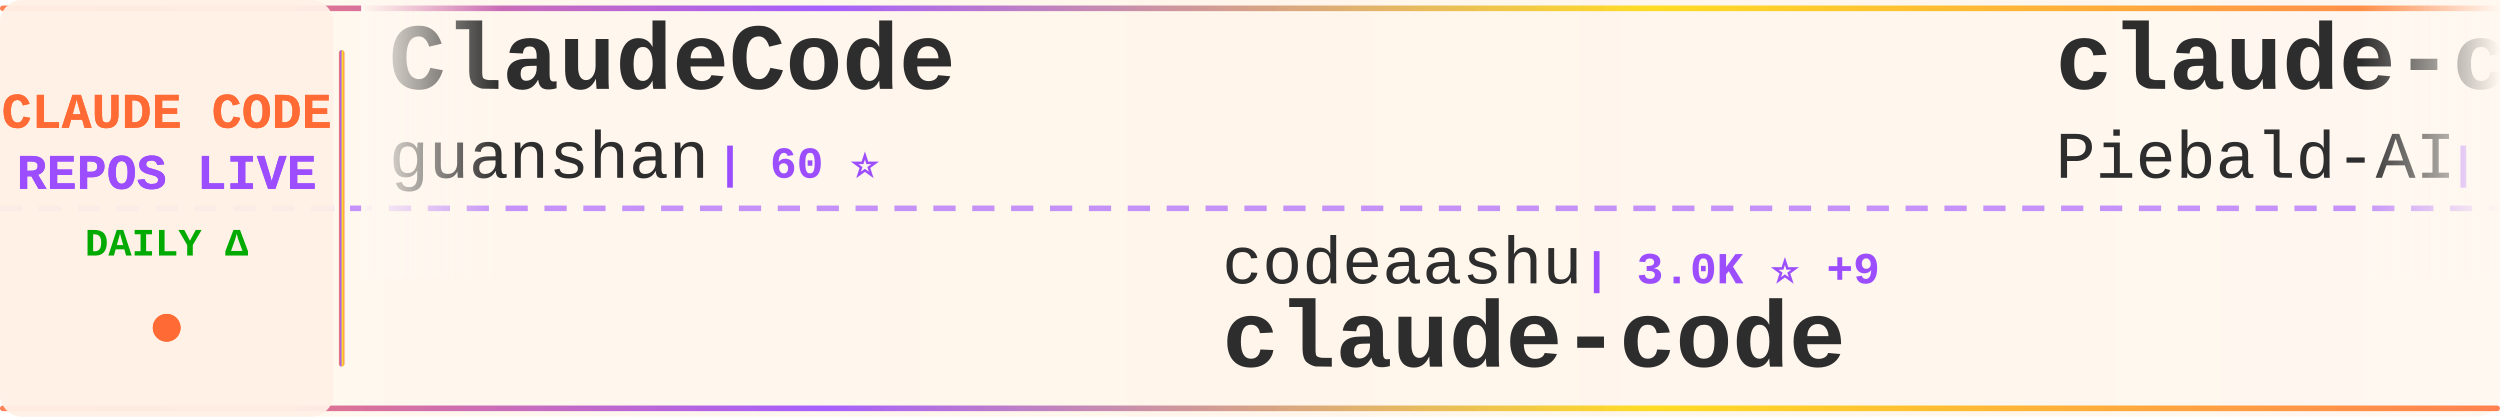
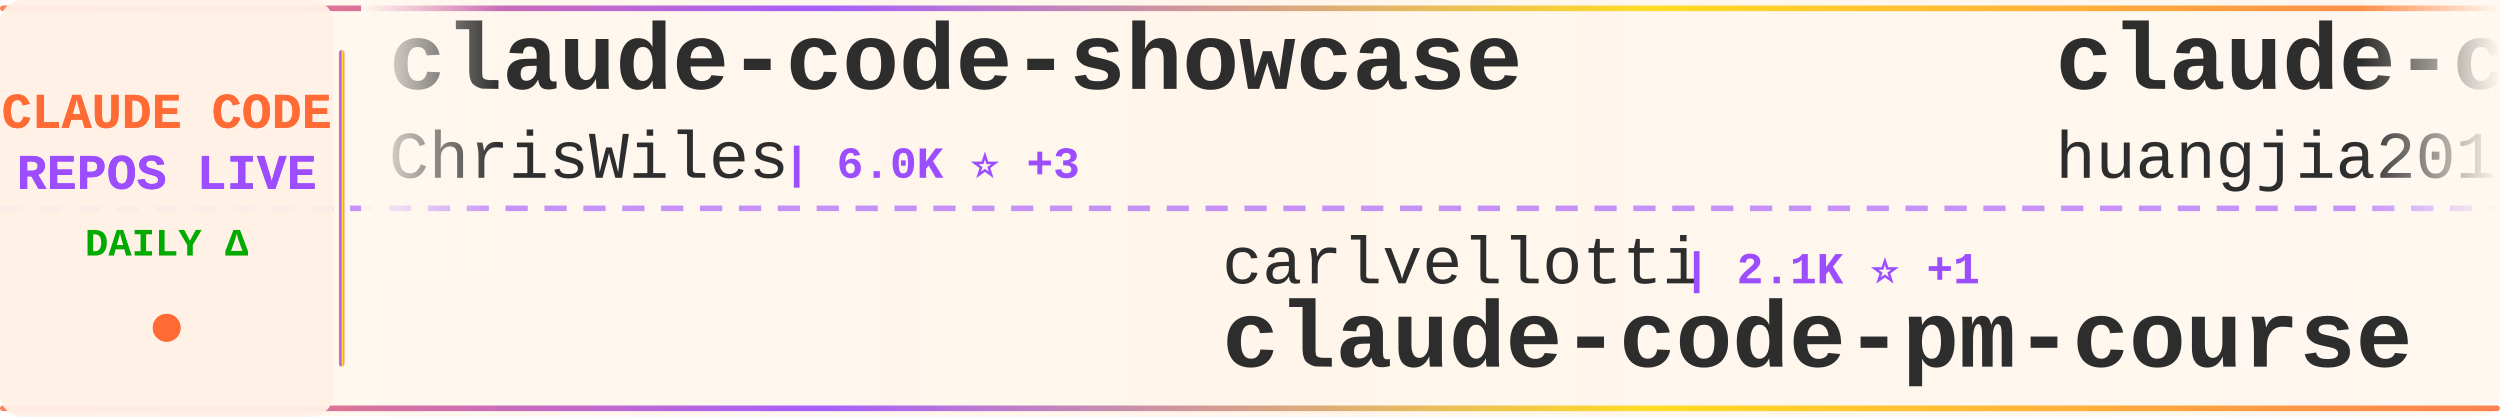
<svg xmlns="http://www.w3.org/2000/svg" width="900" height="150">
  <defs>
    <linearGradient id="tickerBg" x1="0%" y1="0%" x2="100%" y2="0%">
      <stop offset="0%" style="stop-color:#fff8f0;stop-opacity:0.98" />
      <stop offset="50%" style="stop-color:#fff5eb;stop-opacity:1" />
      <stop offset="100%" style="stop-color:#fff8f0;stop-opacity:0.98" />
    </linearGradient>
    <linearGradient id="borderGrad" x1="0%" y1="0%" x2="100%" y2="0%">
      <stop offset="0%" style="stop-color:#FF6B35;stop-opacity:0.85">
        <animate attributeName="stop-opacity" values="0.85;1;0.85" dur="2s" repeatCount="indefinite" />
      </stop>
      <stop offset="33%" style="stop-color:#9C4EFF;stop-opacity:0.9">
        <animate attributeName="stop-opacity" values="0.9;1;0.9" dur="2.2s" repeatCount="indefinite" />
      </stop>
      <stop offset="66%" style="stop-color:#FFD700;stop-opacity:0.85">
        <animate attributeName="stop-opacity" values="0.85;1;0.85" dur="1.8s" repeatCount="indefinite" />
      </stop>
      <stop offset="100%" style="stop-color:#FF6B35;stop-opacity:0.85">
        <animate attributeName="stop-opacity" values="0.85;1;0.85" dur="2s" repeatCount="indefinite" />
      </stop>
    </linearGradient>
    <filter id="textGlow">
      <feGaussianBlur stdDeviation="0.15" result="coloredBlur" />
      <feMerge>
        <feMergeNode in="coloredBlur" />
        <feMergeNode in="SourceGraphic" />
      </feMerge>
    </filter>
    <filter id="metricGlow">
      <feGaussianBlur stdDeviation="0.2" result="coloredBlur" />
      <feMerge>
        <feMergeNode in="coloredBlur" />
        <feMergeNode in="SourceGraphic" />
      </feMerge>
    </filter>
    <linearGradient id="leftFade" x1="0%" y1="0%" x2="100%" y2="0%">
      <stop offset="0%" style="stop-color:#fff8f0;stop-opacity:1" />
      <stop offset="100%" style="stop-color:#fff8f0;stop-opacity:0" />
    </linearGradient>
    <linearGradient id="rightFade" x1="0%" y1="0%" x2="100%" y2="0%">
      <stop offset="0%" style="stop-color:#fff8f0;stop-opacity:0" />
      <stop offset="100%" style="stop-color:#fff8f0;stop-opacity:1" />
    </linearGradient>
  </defs>
  <rect width="900" height="150" fill="url(#tickerBg)" rx="8" />
  <rect x="0" y="2" width="900" height="2" fill="url(#borderGrad)" rx="1" />
  <rect x="0" y="146" width="900" height="2" fill="url(#borderGrad)" rx="1" />
  <line x1="0" y1="75" x2="900" y2="75" stroke="#9C4EFF" stroke-width="2" stroke-dasharray="8 6" opacity="0.6" />
  <rect x="0" y="0" width="120" height="150" fill="#fff0e6" opacity="0.95" rx="8" />
  <text x="60" y="46" font-family="'Courier New', monospace" font-size="18" font-weight="bold" fill="#FF6B35" text-anchor="middle" filter="url(#textGlow)">
    CLAUDE CODE
  </text>
  <text x="60" y="68" font-family="'Courier New', monospace" font-size="18" font-weight="bold" fill="#9C4EFF" text-anchor="middle" filter="url(#textGlow)">
    REPOS LIVE
  </text>
  <text x="60" y="92" font-family="'Courier New', monospace" font-size="14" font-weight="bold" fill="#00aa00" text-anchor="middle">
    DAILY Δ
  </text>
  <circle cx="60" cy="118" r="5" fill="#FF6B35" filter="url(#metricGlow)">
    <animate attributeName="r" values="4;6;4" dur="1.5s" repeatCount="indefinite" />
    <animate attributeName="opacity" values="0.6;1;0.6" dur="1.5s" repeatCount="indefinite" />
  </circle>
  <rect x="122" y="18" width="2" height="114" fill="url(#borderGrad)" rx="1" />
  <clipPath id="tickerClip">
    <rect x="130" y="0" width="770" height="150" />
  </clipPath>
  <g clip-path="url(#tickerClip)">
    <g id="tickerItems">
      <animateTransform attributeName="transform" attributeType="XML" type="translate" from="0 0" to="-3000 0" dur="54s" repeatCount="indefinite" />
      <g transform="translate(0, 0)">
-         <text x="140" y="32" font-family="'Courier New', monospace" font-size="34" font-weight="bold" fill="#2d2d2d">ClaudeCode</text>
-         <text x="140" y="64" font-family="'Courier New', monospace" font-size="24" font-weight="normal" fill="#2d2d2d" opacity="1.0">guanshan</text>
-         <text x="258" y="64" font-family="'Courier New', monospace" font-size="16" font-weight="bold" fill="#9C4EFF"> | 60 ⭐</text>
+         <text x="140" y="32" font-family="'Courier New', monospace" font-size="34" font-weight="bold" fill="#2d2d2d">claude-code-showcase</text>
+         <text x="140" y="64" font-family="'Courier New', monospace" font-size="24" font-weight="normal" fill="#2d2d2d" opacity="1.0">ChrisWiles</text>
+         <text x="282" y="64" font-family="'Courier New', monospace" font-size="16" font-weight="bold" fill="#9C4EFF"> | 6.0K ⭐ +3</text>
      </g>
      <g transform="translate(300, 0)">
-         <text x="140" y="102" font-family="'Courier New', monospace" font-size="24" font-weight="normal" fill="#2d2d2d" opacity="1.0">codeaashu</text>
-         <text x="270" y="102" font-family="'Courier New', monospace" font-size="16" font-weight="bold" fill="#9C4EFF"> | 3.0K ⭐ +9</text>
-         <text x="140" y="132" font-family="'Courier New', monospace" font-size="34" font-weight="bold" fill="#2d2d2d">claude-code</text>
+         <text x="140" y="102" font-family="'Courier New', monospace" font-size="24" font-weight="normal" fill="#2d2d2d" opacity="1.0">carlvellotti</text>
+         <text x="306" y="102" font-family="'Courier New', monospace" font-size="16" font-weight="bold" fill="#9C4EFF"> | 2.1K ⭐ +1</text>
+         <text x="140" y="132" font-family="'Courier New', monospace" font-size="34" font-weight="bold" fill="#2d2d2d">claude-code-pm-course</text>
      </g>
      <g transform="translate(600, 0)">
-         <text x="140" y="32" font-family="'Courier New', monospace" font-size="34" font-weight="bold" fill="#2d2d2d">claude-code-system-promp...</text>
-         <text x="140" y="64" font-family="'Courier New', monospace" font-size="24" font-weight="normal" fill="#2d2d2d" opacity="1.0">Piebald-AI</text>
-         <text x="282" y="64" font-family="'Courier New', monospace" font-size="16" font-weight="bold" fill="#9C4EFF"> | 11.3K ⭐ +33</text>
+         <text x="140" y="32" font-family="'Courier New', monospace" font-size="34" font-weight="bold" fill="#2d2d2d">claude-code-engineering</text>
+         <text x="140" y="64" font-family="'Courier New', monospace" font-size="24" font-weight="normal" fill="#2d2d2d" opacity="1.0">huangjia2019</text>
+         <text x="306" y="64" font-family="'Courier New', monospace" font-size="16" font-weight="bold" fill="#9C4EFF"> | 880 ⭐ +5</text>
      </g>
      <g transform="translate(900, 0)">
-         <text x="140" y="102" font-family="'Courier New', monospace" font-size="24" font-weight="normal" fill="#2d2d2d" opacity="1.0">Onewon</text>
-         <text x="234" y="102" font-family="'Courier New', monospace" font-size="16" font-weight="bold" fill="#9C4EFF"> | 182 ⭐</text>
-         <text x="140" y="132" font-family="'Courier New', monospace" font-size="34" font-weight="bold" fill="#2d2d2d">claude-code</text>
+         <text x="140" y="102" font-family="'Courier New', monospace" font-size="24" font-weight="normal" fill="#2d2d2d" opacity="1.0">ponponon</text>
+         <text x="258" y="102" font-family="'Courier New', monospace" font-size="16" font-weight="bold" fill="#9C4EFF"> | 2.3K ⭐ +1</text>
+         <text x="140" y="132" font-family="'Courier New', monospace" font-size="34" font-weight="bold" fill="#2d2d2d">claude_code_src</text>
      </g>
      <g transform="translate(1200, 0)">
-         <text x="140" y="32" font-family="'Courier New', monospace" font-size="34" font-weight="bold" fill="#2d2d2d">claude-code-from-scratch</text>
-         <text x="140" y="64" font-family="'Courier New', monospace" font-size="24" font-weight="normal" fill="#2d2d2d" opacity="1.0">Windy3f3f3f3f</text>
-         <text x="318" y="64" font-family="'Courier New', monospace" font-size="16" font-weight="bold" fill="#9C4EFF"> | 1.5K ⭐ +7</text>
+         <text x="140" y="32" font-family="'Courier New', monospace" font-size="34" font-weight="bold" fill="#2d2d2d">claude-code</text>
+         <text x="140" y="64" font-family="'Courier New', monospace" font-size="24" font-weight="normal" fill="#2d2d2d" opacity="1.0">alex000kim</text>
+         <text x="282" y="64" font-family="'Courier New', monospace" font-size="16" font-weight="bold" fill="#9C4EFF"> | 228 ⭐</text>
      </g>
      <g transform="translate(1500, 0)">
-         <text x="140" y="102" font-family="'Courier New', monospace" font-size="24" font-weight="normal" fill="#2d2d2d" opacity="1.0">OrcaWhisper</text>
-         <text x="294" y="102" font-family="'Courier New', monospace" font-size="16" font-weight="bold" fill="#9C4EFF"> | 79 ⭐</text>
-         <text x="140" y="132" font-family="'Courier New', monospace" font-size="34" font-weight="bold" fill="#2d2d2d">Claude-Code</text>
+         <text x="140" y="102" font-family="'Courier New', monospace" font-size="24" font-weight="normal" fill="#2d2d2d" opacity="1.0">Donchitos</text>
+         <text x="270" y="102" font-family="'Courier New', monospace" font-size="16" font-weight="bold" fill="#9C4EFF"> | 22.1K ⭐ +66</text>
+         <text x="140" y="132" font-family="'Courier New', monospace" font-size="34" font-weight="bold" fill="#2d2d2d">Claude-Code-Game-Studios</text>
      </g>
      <g transform="translate(1800, 0)">
        <text x="140" y="32" font-family="'Courier New', monospace" font-size="34" font-weight="bold" fill="#2d2d2d">claude-code-source</text>
-         <text x="140" y="64" font-family="'Courier New', monospace" font-size="24" font-weight="normal" fill="#2d2d2d" opacity="1.0">AprilNEA</text>
-         <text x="258" y="64" font-family="'Courier New', monospace" font-size="16" font-weight="bold" fill="#9C4EFF"> | 388 ⭐</text>
+         <text x="140" y="64" font-family="'Courier New', monospace" font-size="24" font-weight="normal" fill="#2d2d2d" opacity="1.0">JrCx7scC</text>
+         <text x="258" y="64" font-family="'Courier New', monospace" font-size="16" font-weight="bold" fill="#9C4EFF"> | 370 ⭐</text>
      </g>
      <g transform="translate(2100, 0)">
-         <text x="140" y="102" font-family="'Courier New', monospace" font-size="24" font-weight="normal" fill="#2d2d2d" opacity="1.0">wanshuiyin</text>
-         <text x="282" y="102" font-family="'Courier New', monospace" font-size="16" font-weight="bold" fill="#9C4EFF"> | 12.6K ⭐ +42</text>
-         <text x="140" y="132" font-family="'Courier New', monospace" font-size="34" font-weight="bold" fill="#2d2d2d">Auto-claude-code-researc...</text>
+         <text x="140" y="102" font-family="'Courier New', monospace" font-size="24" font-weight="normal" fill="#2d2d2d" opacity="1.0">guanshan</text>
+         <text x="258" y="102" font-family="'Courier New', monospace" font-size="16" font-weight="bold" fill="#9C4EFF"> | 60 ⭐</text>
+         <text x="140" y="132" font-family="'Courier New', monospace" font-size="34" font-weight="bold" fill="#2d2d2d">ClaudeCode</text>
      </g>
      <g transform="translate(2400, 0)">
-         <text x="140" y="32" font-family="'Courier New', monospace" font-size="34" font-weight="bold" fill="#2d2d2d">claude-code-pm-course</text>
-         <text x="140" y="64" font-family="'Courier New', monospace" font-size="24" font-weight="normal" fill="#2d2d2d" opacity="1.0">carlvellotti</text>
-         <text x="306" y="64" font-family="'Courier New', monospace" font-size="16" font-weight="bold" fill="#9C4EFF"> | 2.1K ⭐</text>
+         <text x="140" y="32" font-family="'Courier New', monospace" font-size="34" font-weight="bold" fill="#2d2d2d">ECC</text>
+         <text x="140" y="64" font-family="'Courier New', monospace" font-size="24" font-weight="normal" fill="#2d2d2d" opacity="1.0">affaan-m</text>
+         <text x="258" y="64" font-family="'Courier New', monospace" font-size="16" font-weight="bold" fill="#9C4EFF"> | 221.1K ⭐ +764</text>
      </g>
      <g transform="translate(2700, 0)">
-         <text x="140" y="102" font-family="'Courier New', monospace" font-size="24" font-weight="normal" fill="#2d2d2d" opacity="1.0">repowise-dev</text>
-         <text x="306" y="102" font-family="'Courier New', monospace" font-size="16" font-weight="bold" fill="#9C4EFF"> | 1.1K ⭐ +1</text>
-         <text x="140" y="132" font-family="'Courier New', monospace" font-size="34" font-weight="bold" fill="#2d2d2d">claude-code-prompts</text>
+         <text x="140" y="102" font-family="'Courier New', monospace" font-size="24" font-weight="normal" fill="#2d2d2d" opacity="1.0">huangserva</text>
+         <text x="282" y="102" font-family="'Courier New', monospace" font-size="16" font-weight="bold" fill="#9C4EFF"> | 609 ⭐</text>
+         <text x="140" y="132" font-family="'Courier New', monospace" font-size="34" font-weight="bold" fill="#2d2d2d">claude-code-cli</text>
      </g>
      <g transform="translate(3000, 0)">
-         <text x="140" y="32" font-family="'Courier New', monospace" font-size="34" font-weight="bold" fill="#2d2d2d">ClaudeCode</text>
-         <text x="140" y="64" font-family="'Courier New', monospace" font-size="24" font-weight="normal" fill="#2d2d2d" opacity="1.0">guanshan</text>
-         <text x="258" y="64" font-family="'Courier New', monospace" font-size="16" font-weight="bold" fill="#9C4EFF"> | 60 ⭐</text>
+         <text x="140" y="32" font-family="'Courier New', monospace" font-size="34" font-weight="bold" fill="#2d2d2d">claude-code-showcase</text>
+         <text x="140" y="64" font-family="'Courier New', monospace" font-size="24" font-weight="normal" fill="#2d2d2d" opacity="1.0">ChrisWiles</text>
+         <text x="282" y="64" font-family="'Courier New', monospace" font-size="16" font-weight="bold" fill="#9C4EFF"> | 6.0K ⭐ +3</text>
      </g>
      <g transform="translate(3300, 0)">
-         <text x="140" y="102" font-family="'Courier New', monospace" font-size="24" font-weight="normal" fill="#2d2d2d" opacity="1.0">codeaashu</text>
-         <text x="270" y="102" font-family="'Courier New', monospace" font-size="16" font-weight="bold" fill="#9C4EFF"> | 3.0K ⭐ +9</text>
-         <text x="140" y="132" font-family="'Courier New', monospace" font-size="34" font-weight="bold" fill="#2d2d2d">claude-code</text>
+         <text x="140" y="102" font-family="'Courier New', monospace" font-size="24" font-weight="normal" fill="#2d2d2d" opacity="1.0">carlvellotti</text>
+         <text x="306" y="102" font-family="'Courier New', monospace" font-size="16" font-weight="bold" fill="#9C4EFF"> | 2.1K ⭐ +1</text>
+         <text x="140" y="132" font-family="'Courier New', monospace" font-size="34" font-weight="bold" fill="#2d2d2d">claude-code-pm-course</text>
      </g>
      <g transform="translate(3600, 0)">
-         <text x="140" y="32" font-family="'Courier New', monospace" font-size="34" font-weight="bold" fill="#2d2d2d">claude-code-system-promp...</text>
-         <text x="140" y="64" font-family="'Courier New', monospace" font-size="24" font-weight="normal" fill="#2d2d2d" opacity="1.0">Piebald-AI</text>
-         <text x="282" y="64" font-family="'Courier New', monospace" font-size="16" font-weight="bold" fill="#9C4EFF"> | 11.3K ⭐ +33</text>
+         <text x="140" y="32" font-family="'Courier New', monospace" font-size="34" font-weight="bold" fill="#2d2d2d">claude-code-engineering</text>
+         <text x="140" y="64" font-family="'Courier New', monospace" font-size="24" font-weight="normal" fill="#2d2d2d" opacity="1.0">huangjia2019</text>
+         <text x="306" y="64" font-family="'Courier New', monospace" font-size="16" font-weight="bold" fill="#9C4EFF"> | 880 ⭐ +5</text>
      </g>
      <g transform="translate(3900, 0)">
-         <text x="140" y="102" font-family="'Courier New', monospace" font-size="24" font-weight="normal" fill="#2d2d2d" opacity="1.0">Onewon</text>
-         <text x="234" y="102" font-family="'Courier New', monospace" font-size="16" font-weight="bold" fill="#9C4EFF"> | 182 ⭐</text>
-         <text x="140" y="132" font-family="'Courier New', monospace" font-size="34" font-weight="bold" fill="#2d2d2d">claude-code</text>
+         <text x="140" y="102" font-family="'Courier New', monospace" font-size="24" font-weight="normal" fill="#2d2d2d" opacity="1.0">ponponon</text>
+         <text x="258" y="102" font-family="'Courier New', monospace" font-size="16" font-weight="bold" fill="#9C4EFF"> | 2.3K ⭐ +1</text>
+         <text x="140" y="132" font-family="'Courier New', monospace" font-size="34" font-weight="bold" fill="#2d2d2d">claude_code_src</text>
      </g>
    </g>
  </g>
  <rect x="130" y="0" width="50" height="100" fill="url(#leftFade)" />
  <rect x="850" y="0" width="50" height="100" fill="url(#rightFade)" />
</svg>
